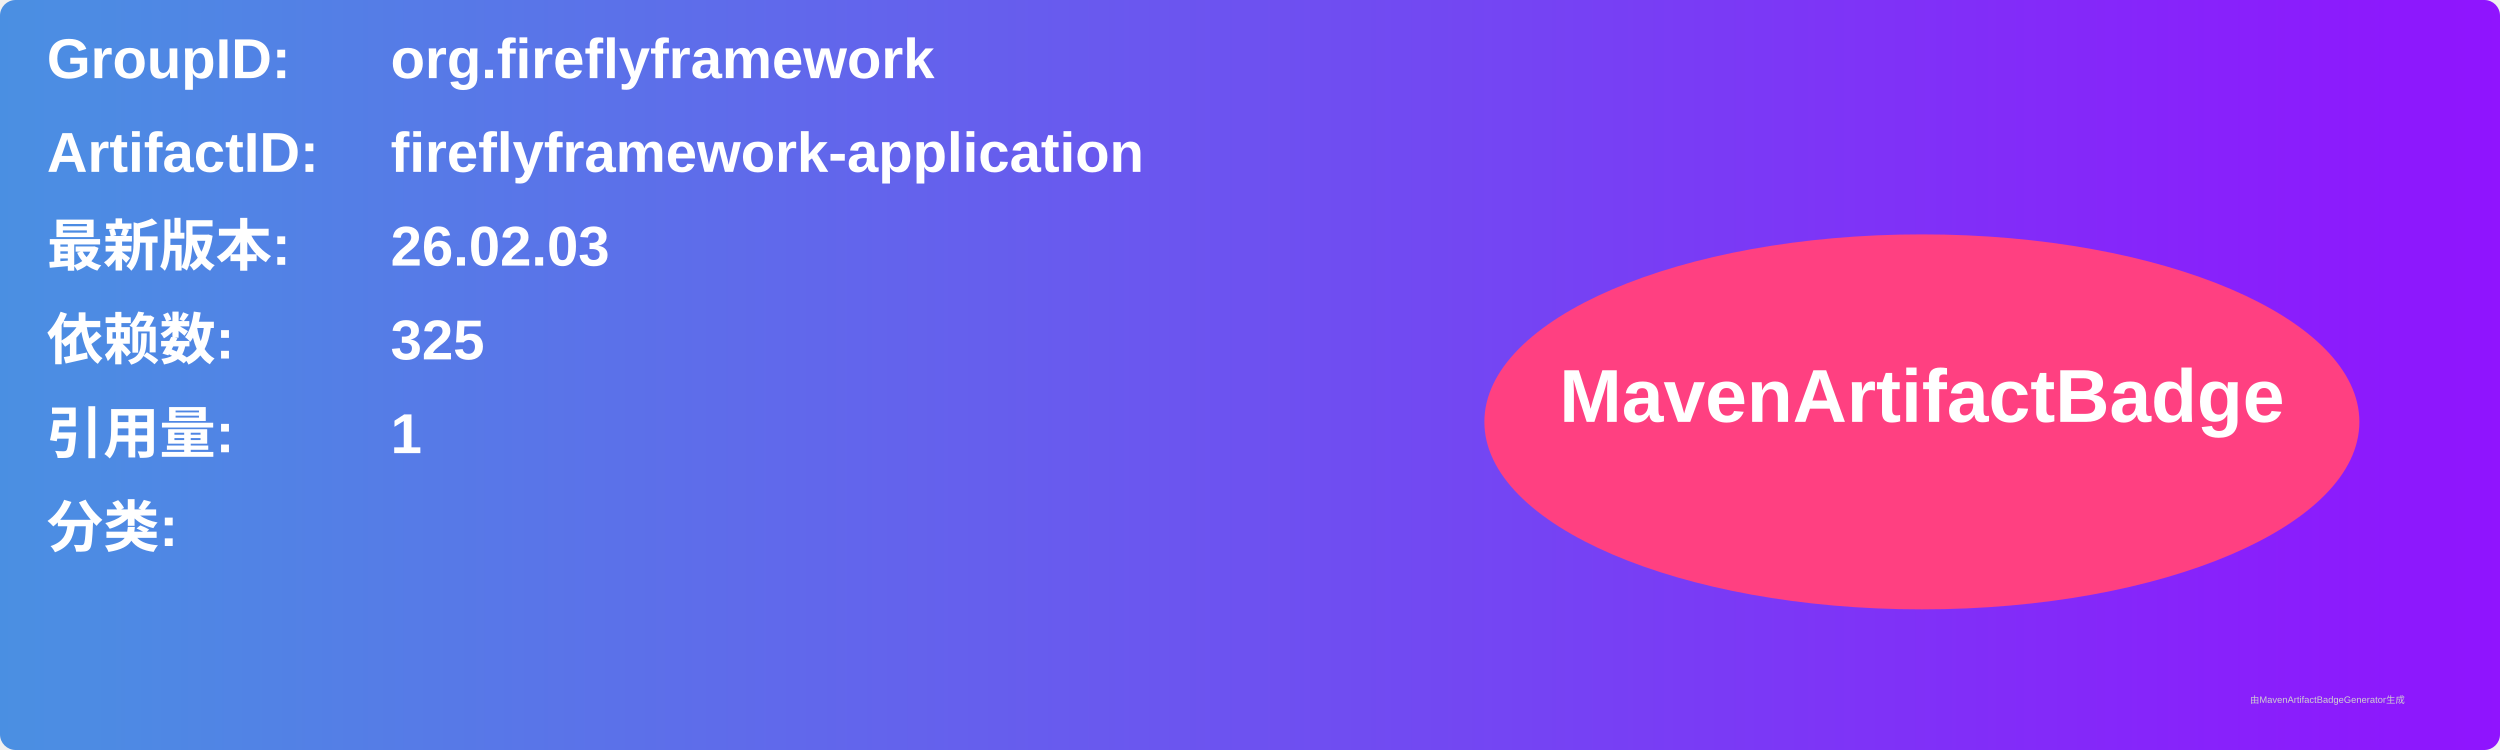
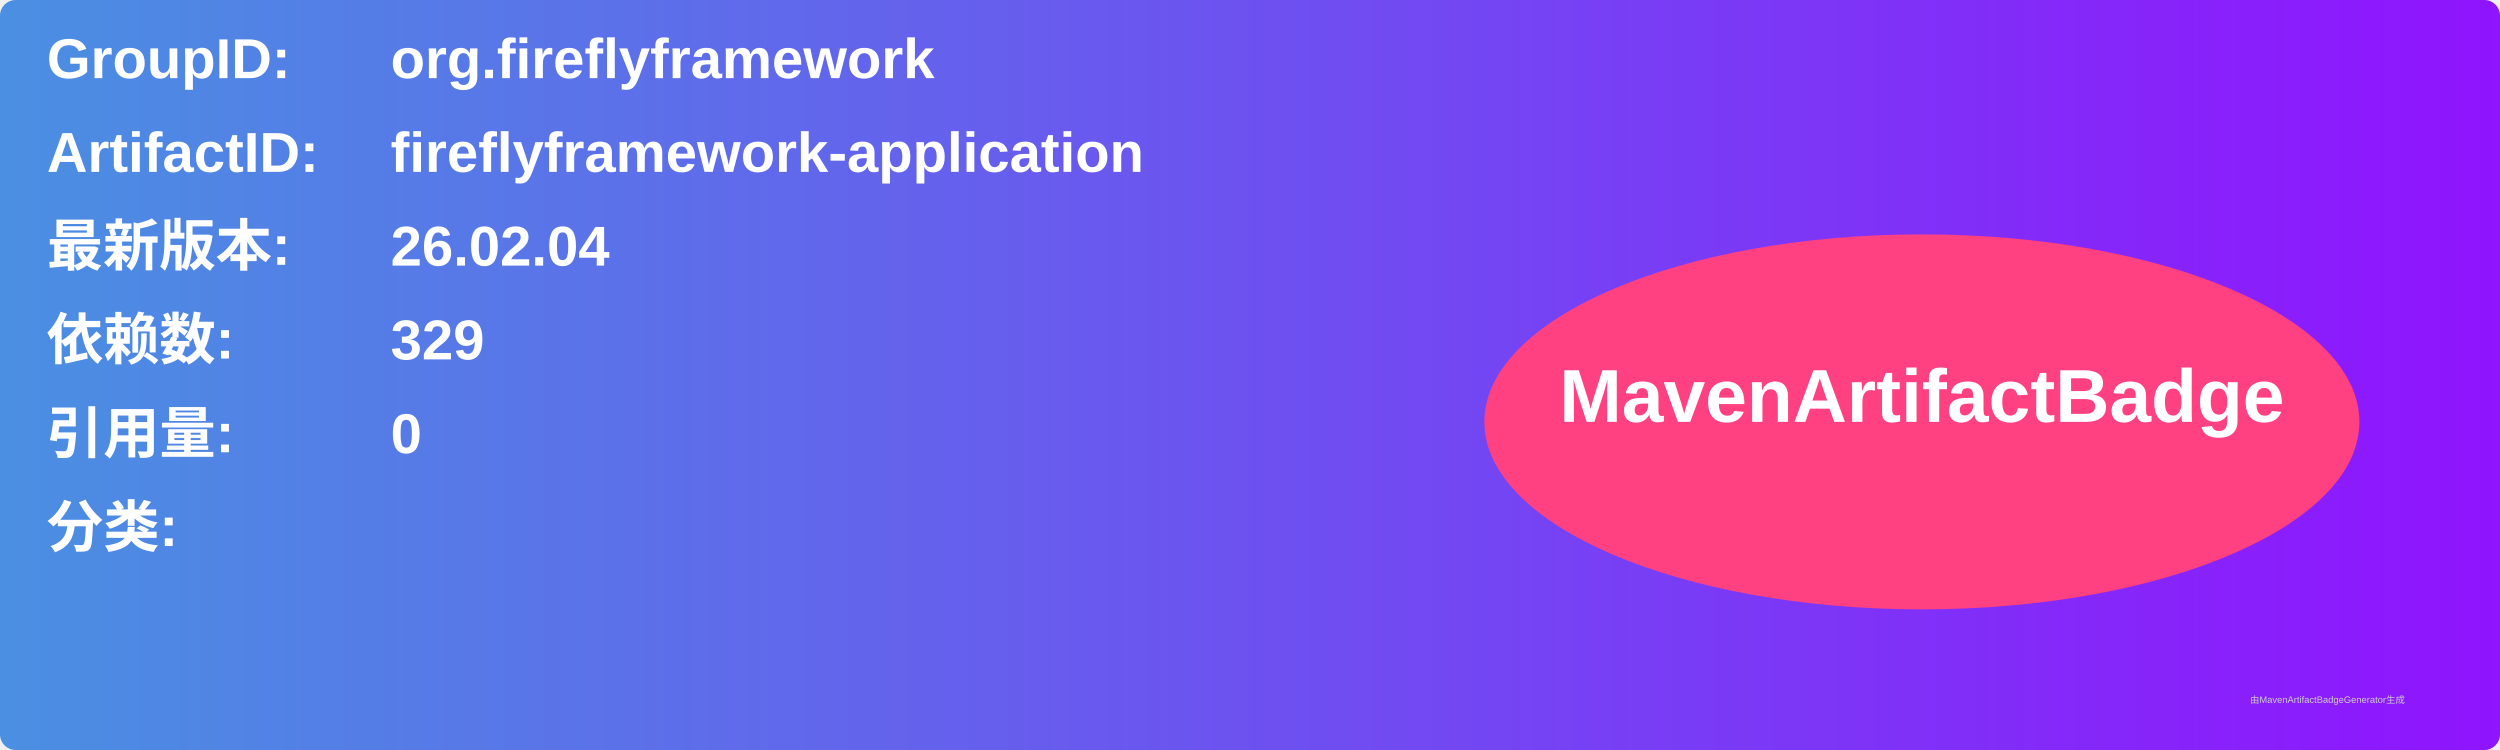
<svg xmlns="http://www.w3.org/2000/svg" width="800" height="240" viewBox="0 0 800 240">
  <linearGradient id="grad" x1="0%" y1="0%" x2="100%" y2="0%">
    <stop offset="0%" stop-color="#4a90e2" />
    <stop offset="100%" stop-color="#9013fe" />
  </linearGradient>
  <rect width="100%" height="100%" rx="5" ry="5" fill="url(#grad)" />
  <g transform="translate(15, 15)">
    <text x="0" y="10" font-family="Arial" font-size="18" fill="white" font-weight="bold" width="260">GroupID:</text>
    <text x="110" y="10" font-family="Arial" font-size="18" fill="white" font-weight="bold" width="460">org.fireflyframework</text>
    <text x="0" y="40" font-family="Arial" font-size="18" fill="white" font-weight="bold" width="260">ArtifactID:</text>
    <text x="110" y="40" font-family="Arial" font-size="18" fill="white" font-weight="bold" width="460">fireflyframework-application</text>
    <text x="0" y="70" font-family="Arial" font-size="18" fill="white" font-weight="bold">最新版本:</text>
    <text x="110" y="70" font-family="Arial" font-size="18" fill="white" font-weight="bold">
-       <tspan font-weight="bold">26.02.03</tspan>
+       <tspan font-weight="bold">26.02.04</tspan>
    </text>
    <text x="0" y="100" font-family="Arial" font-size="18" fill="white" font-weight="bold">依赖数: </text>
    <text x="110" y="100" font-family="Arial" font-size="18" fill="white">
-       <tspan font-weight="bold">325</tspan>
+       <tspan font-weight="bold">329</tspan>
    </text>
    <text x="0" y="130" font-family="Arial" font-size="18" fill="white" font-weight="bold">引用量: </text>
    <text x="110" y="130" font-family="Arial" font-size="18" fill="white">
-       <tspan font-weight="bold">1</tspan>
+       <tspan font-weight="bold">0</tspan>
    </text>
    <text x="0" y="160" font-family="Arial" font-size="18" fill="white" font-weight="bold">分类:</text>
    <text x="10" y="190" font-family="Arial" font-size="10" fill="white">
      <tspan font-weight="bold" />
    </text>
    <ellipse cx="600" cy="120" rx="140" ry="60" fill="#ff4081" />
    <text x="600" y="120" text-anchor="middle" font-family="Arial" font-size="24" fill="white" font-weight="bold">MavenArtifactBadge</text>
  </g>
  <text x="720" y="225" font-family="Arial" font-size="3" fill="#d0d0d0">由MavenArtifactBadgeGenerator生成</text>
</svg>
